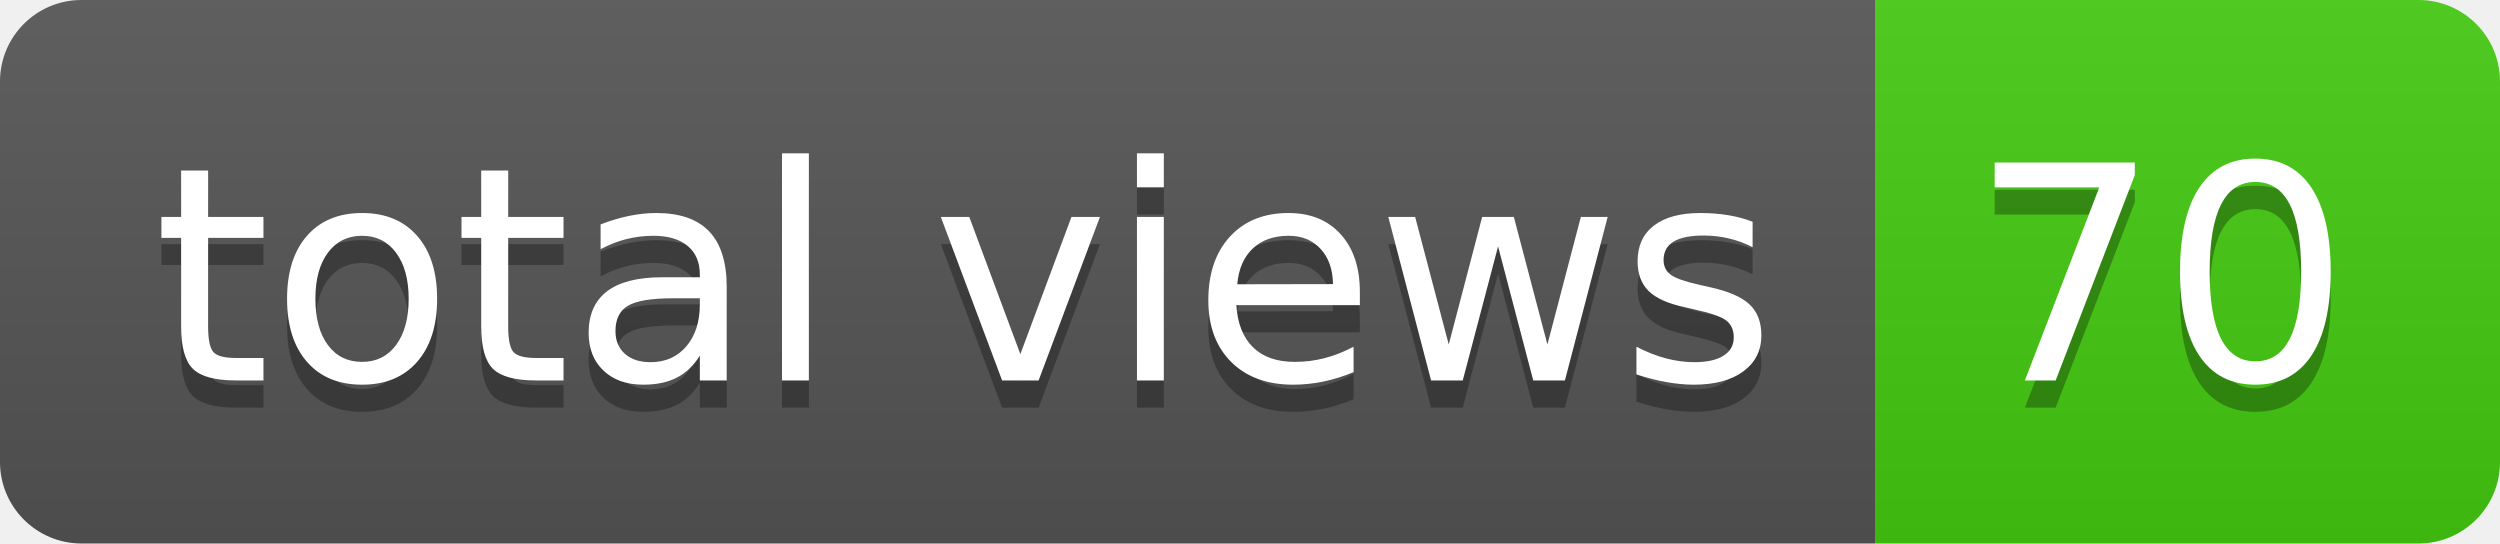
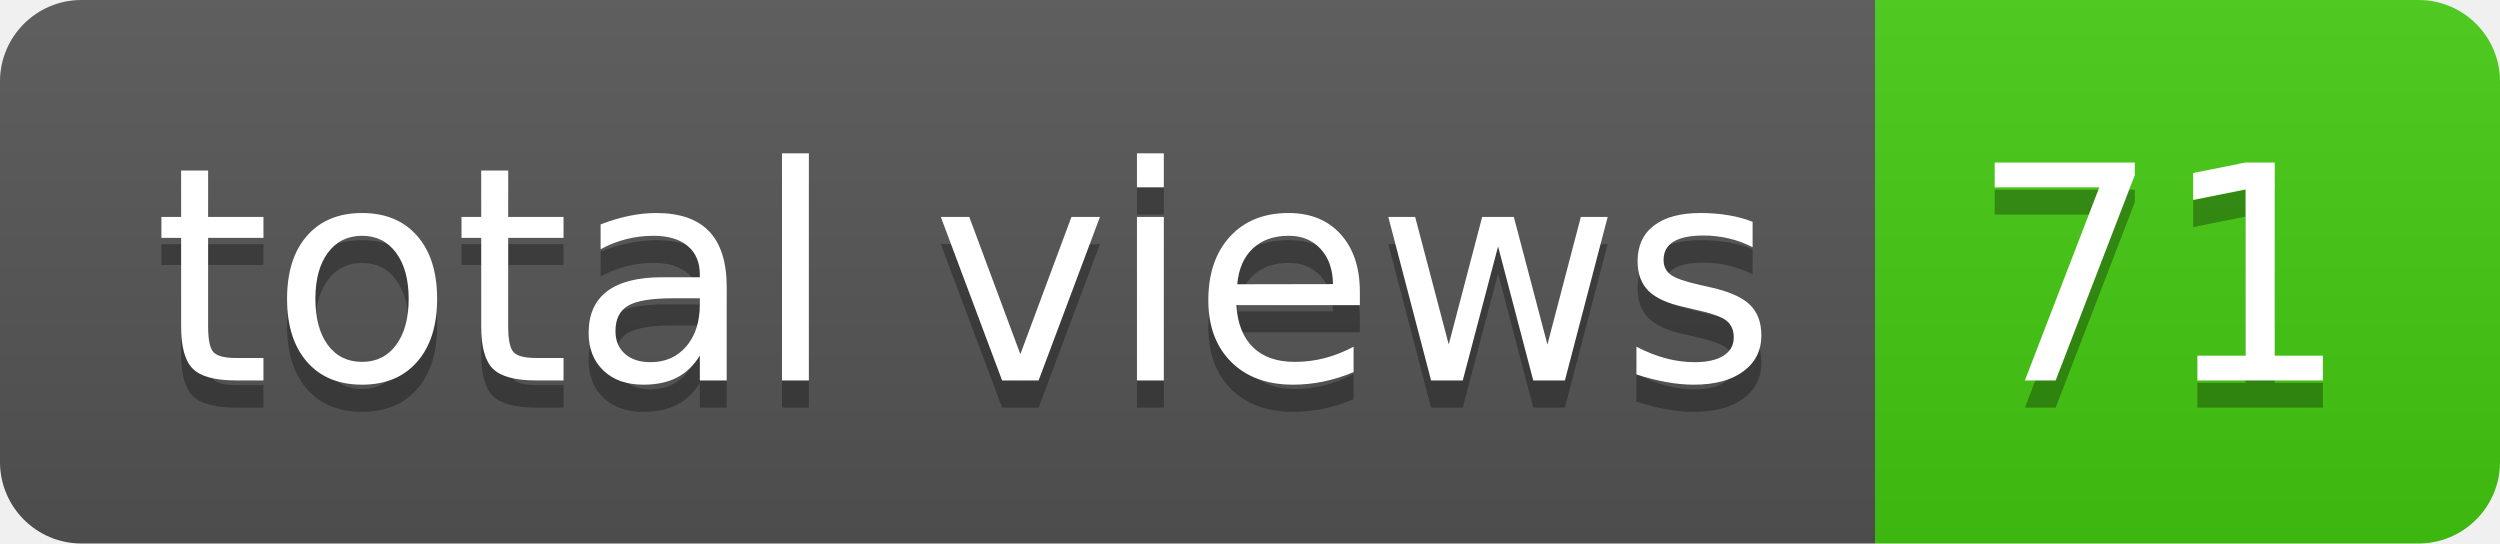
- <svg xmlns="http://www.w3.org/2000/svg" width="92" height="20" role="img" aria-label="total views: 70">
+ <svg xmlns="http://www.w3.org/2000/svg" width="92" height="20" role="img" aria-label="total views: 71">
  <linearGradient id="s" x2="0" y2="100%">
    <stop offset="0" stop-color="#bbb" stop-opacity=".1" />
    <stop offset="1" stop-opacity=".1" />
  </linearGradient>
  <clipPath id="r">
    <rect width="92" height="20" rx="3" fill="#fff" />
  </clipPath>
  <g clip-path="url(#r)">
    <rect width="69" height="20" fill="#555" />
    <rect x="69" width="23" height="20" fill="#4c1" />
    <rect width="92" height="20" fill="url(#s)" />
  </g>
  <g fill="#fff" text-anchor="middle" font-family="Verdana,Geneva,DejaVu Sans,sans-serif" text-rendering="geometricPrecision" font-size="110">
    <text aria-hidden="true" x="355" y="150" fill="#010101" fill-opacity=".3" transform="scale(.1)" textLength="590">total views</text>
    <text x="355" y="140" transform="scale(.1)" fill="#fff" textLength="590">total views</text>
-     <text aria-hidden="true" x="795" y="150" fill="#010101" fill-opacity=".3" transform="scale(.1)" textLength="130">70</text>
-     <text x="795" y="140" transform="scale(.1)" fill="#fff" textLength="130">70</text>
+     <text aria-hidden="true" x="795" y="150" fill="#010101" fill-opacity=".3" transform="scale(.1)" textLength="130">71</text>
+     <text x="795" y="140" transform="scale(.1)" fill="#fff" textLength="130">71</text>
  </g>
</svg>
